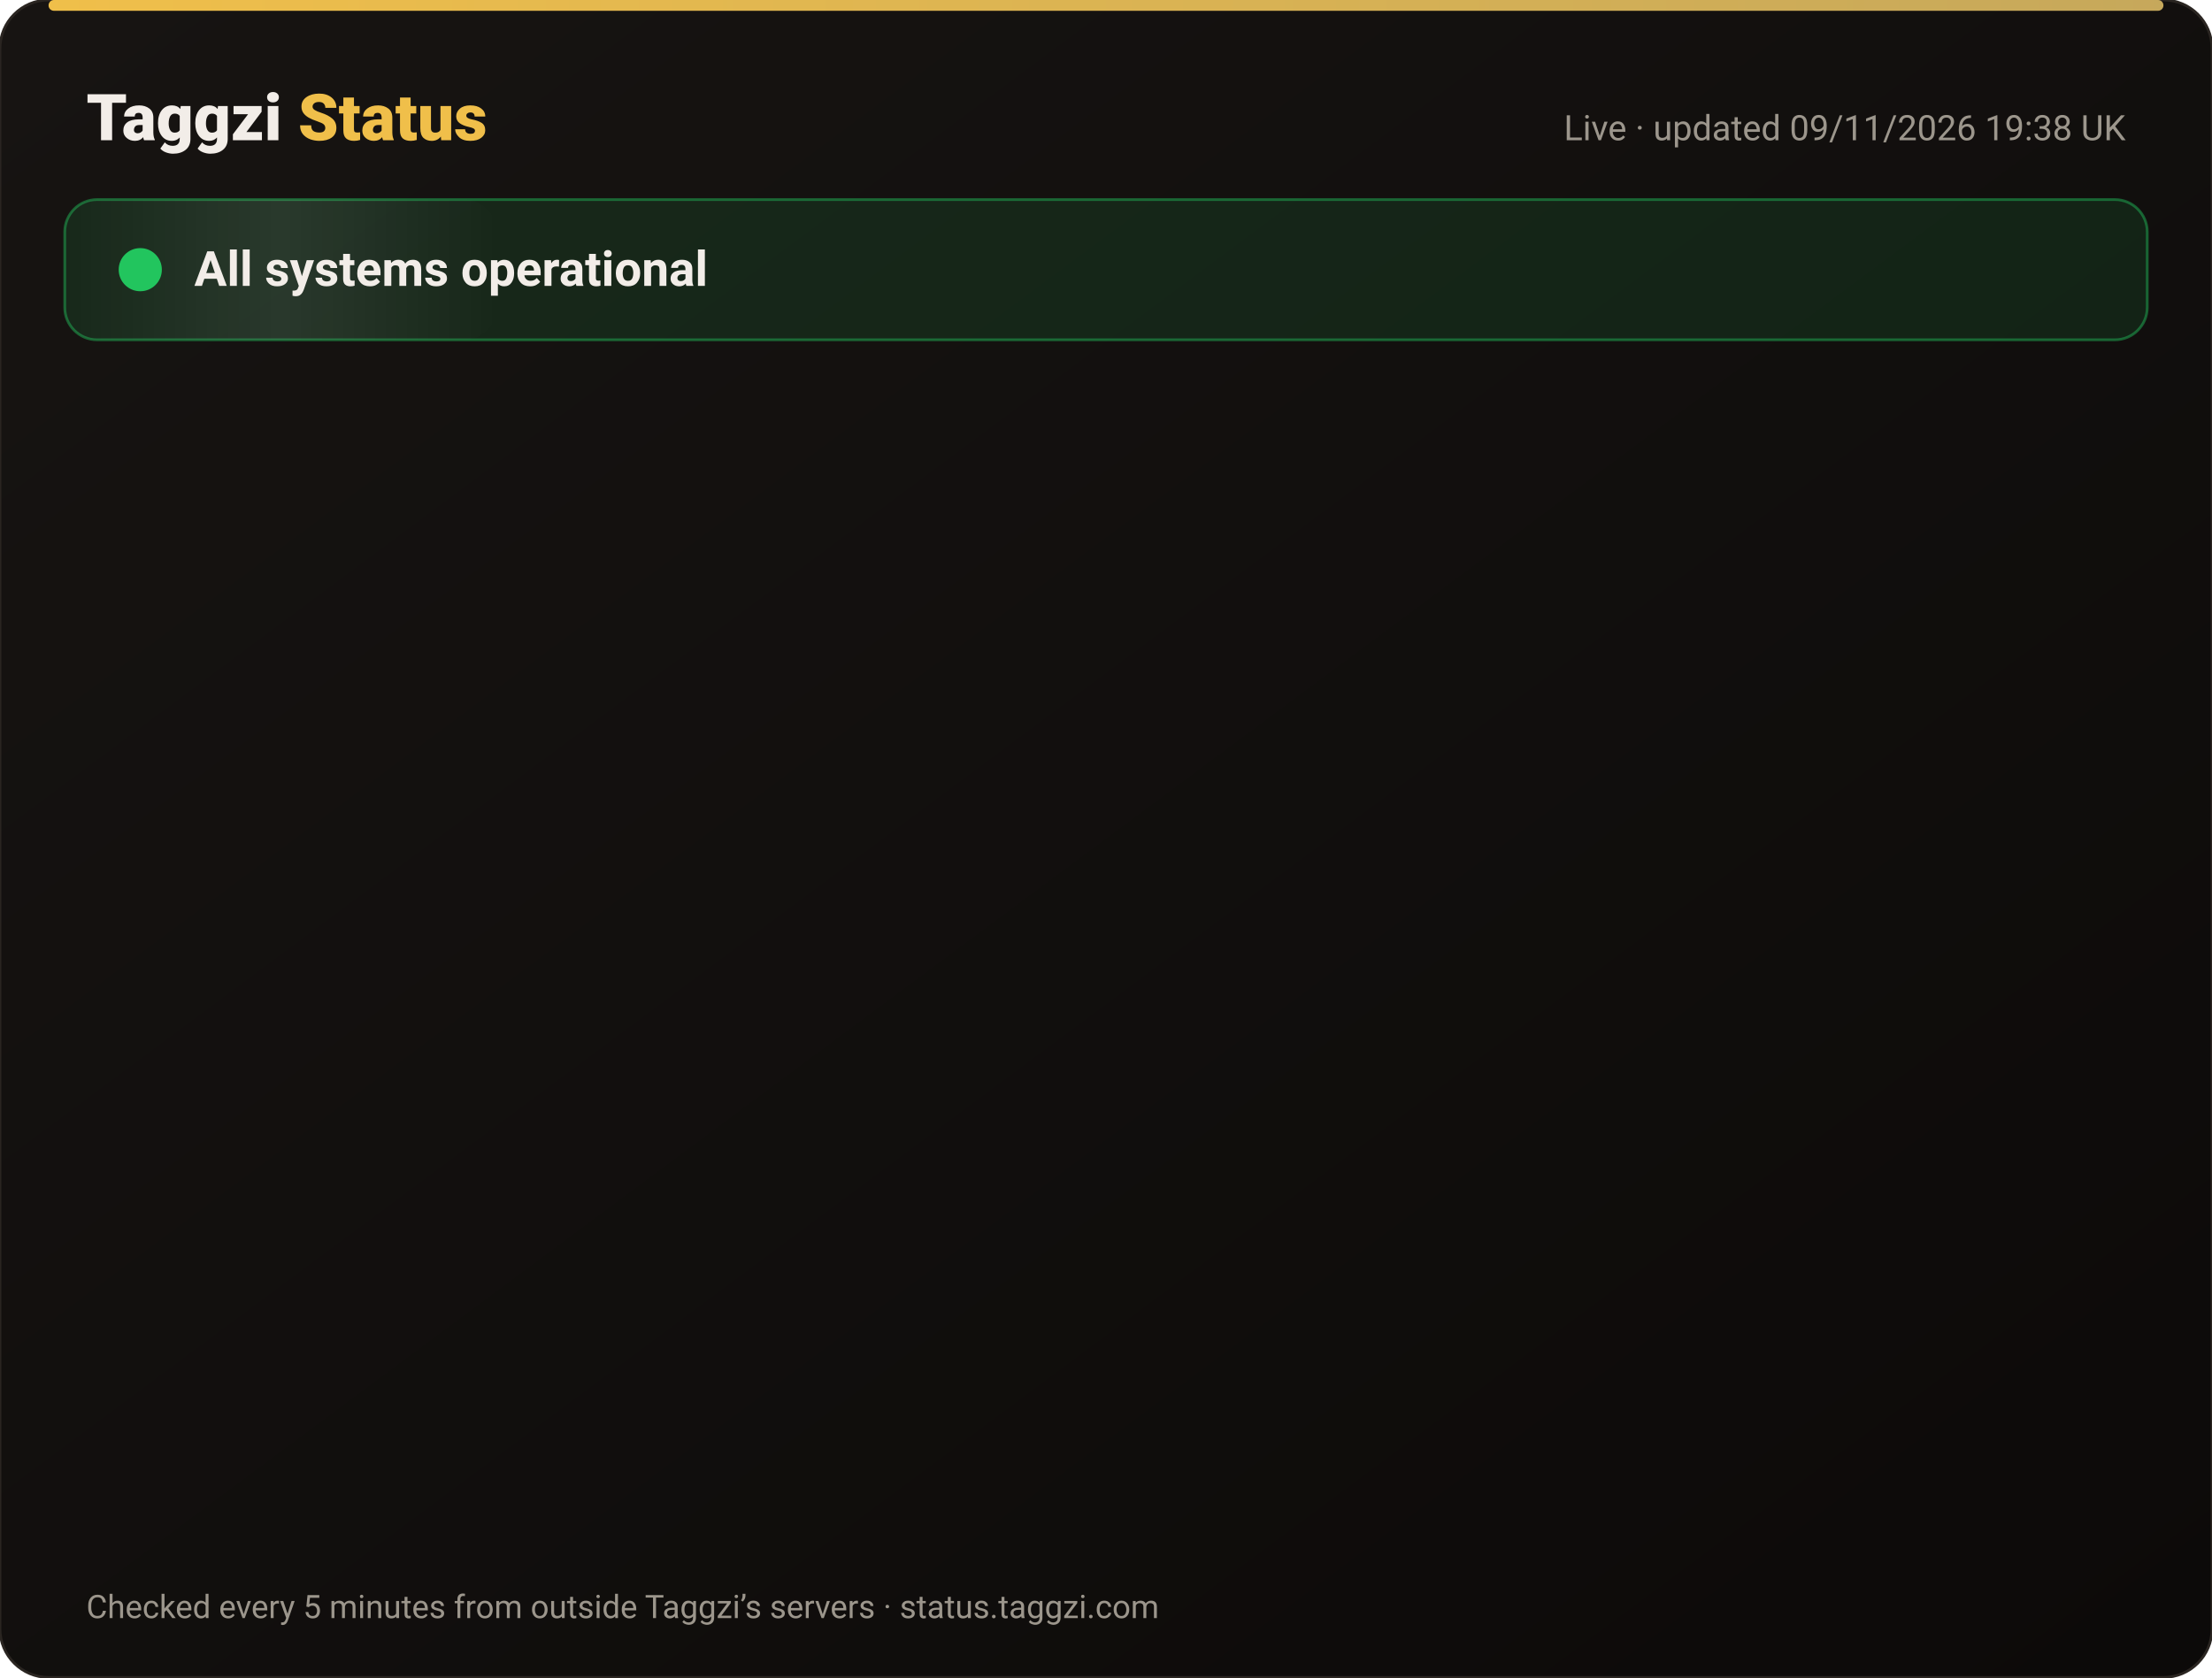
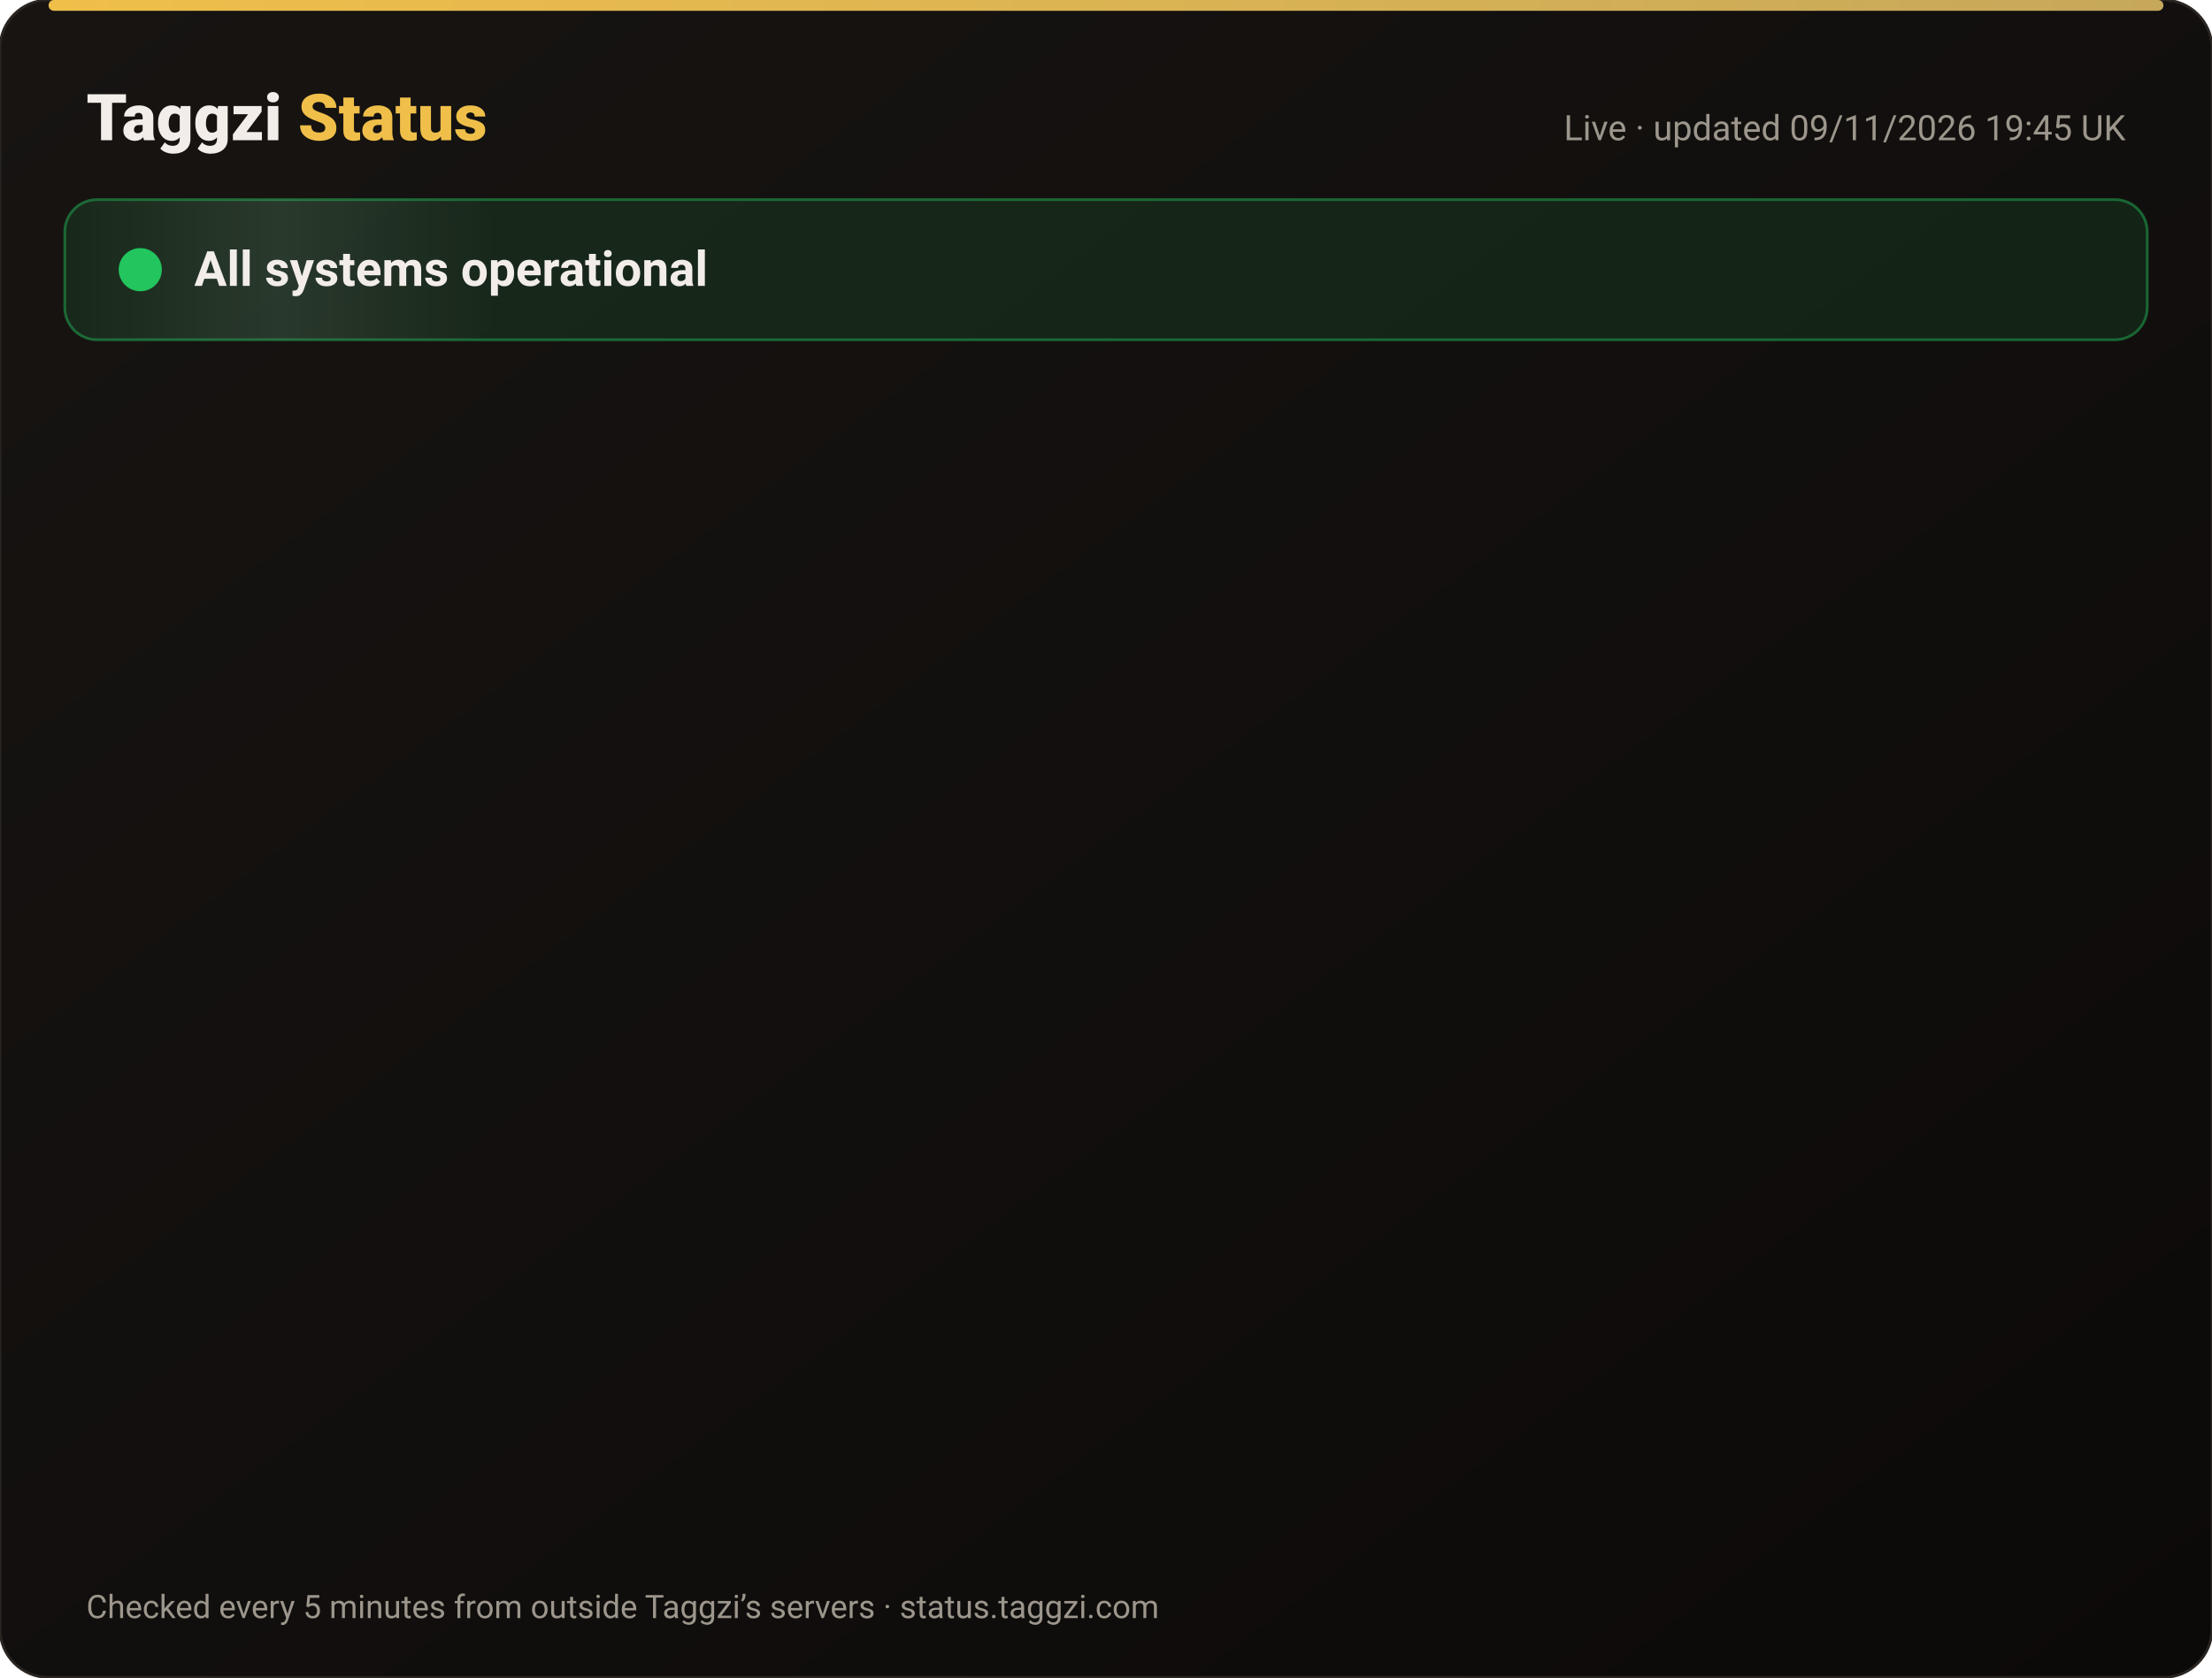
<svg xmlns="http://www.w3.org/2000/svg" width="820" height="622" viewBox="0 0 820 622" font-family="-apple-system,Segoe UI,Roboto,Helvetica,Arial,sans-serif">
  <defs>
    <linearGradient id="bg" x1="0" y1="0" x2="1" y2="1">
      <stop offset="0" stop-color="#171412" />
      <stop offset="1" stop-color="#0C0A09" />
    </linearGradient>
    <linearGradient id="gold" x1="0" x2="1">
      <stop offset="0" stop-color="#F0BF4A" />
      <stop offset="1" stop-color="#c6a85b" />
    </linearGradient>
    <linearGradient id="shine" x1="0" x2="1">
      <stop offset="0" stop-color="#fff" stop-opacity="0" />
      <stop offset=".5" stop-color="#fff" stop-opacity=".08" />
      <stop offset="1" stop-color="#fff" stop-opacity="0" />
    </linearGradient>
  </defs>
  <rect width="820" height="622" rx="18" fill="url(#bg)" stroke="#2a2521" />
  <rect x="18" y="0" width="784" height="4" rx="2" fill="url(#gold)" />
  <text x="32" y="52" font-size="24" font-weight="800" fill="#F2EDE8">Taggzi <tspan fill="#F0BF4A">Status</tspan>
  </text>
-   <text x="788" y="52" font-size="13" fill="#9C968C" text-anchor="end">Live · updated 09/11/2026 19:38 UK</text>
+   <text x="788" y="52" font-size="13" fill="#9C968C" text-anchor="end">Live · updated 09/11/2026 19:45 UK</text>
  <rect x="24" y="74" width="772" height="52" rx="12" fill="#22c55e" fill-opacity=".12" stroke="#22c55e" stroke-opacity=".45" />
  <rect x="24" y="74" width="160" height="52" rx="12" fill="url(#shine)">
    <animate attributeName="x" from="-160" to="820" dur="4s" repeatCount="indefinite" />
  </rect>
  <circle cx="52" cy="100" r="7" fill="#22c55e" />
  <circle cx="52" cy="100" r="7" fill="none" stroke="#22c55e" stroke-width="2">
    <animate attributeName="r" values="7;15;7" dur="2s" repeatCount="indefinite" />
    <animate attributeName="opacity" values=".9;0;.9" dur="2s" repeatCount="indefinite" />
  </circle>
  <text x="72" y="106" font-size="18" font-weight="700" fill="#F2EDE8">All systems operational</text>
  <g opacity="0">
    <animate attributeName="opacity" from="0" to="1" begin="0.00s" dur=".6s" fill="freeze" />
    <line x1="32" y1="188" x2="788" y2="188" stroke="#2a2521" />
    <circle cx="44" cy="166" r="6" fill="#22c55e">
      <animate attributeName="opacity" values="1;.45;1" dur="2.4s" begin="0.00s" repeatCount="indefinite" />
    </circle>
    <text x="62" y="171" font-size="15" font-weight="650" fill="#F2EDE8">Website</text>
    <text x="630" y="171" font-size="13" fill="#9C968C" text-anchor="end">99.97% uptime</text>
    <rect x="648" y="154" width="140" height="24" rx="12" fill="#22c55e" fill-opacity=".14" stroke="#22c55e" stroke-opacity=".5" />
    <text x="718" y="171" font-size="12" font-weight="700" fill="#22c55e" text-anchor="middle">Operational</text>
  </g>
  <g opacity="0">
    <animate attributeName="opacity" from="0" to="1" begin="0.15s" dur=".6s" fill="freeze" />
    <line x1="32" y1="234" x2="788" y2="234" stroke="#2a2521" />
    <circle cx="44" cy="212" r="6" fill="#22c55e">
      <animate attributeName="opacity" values="1;.45;1" dur="2.4s" begin="0.15s" repeatCount="indefinite" />
    </circle>
    <text x="62" y="217" font-size="15" font-weight="650" fill="#F2EDE8">Tag scans</text>
    <text x="630" y="217" font-size="13" fill="#9C968C" text-anchor="end">99.97% uptime</text>
    <rect x="648" y="200" width="140" height="24" rx="12" fill="#22c55e" fill-opacity=".14" stroke="#22c55e" stroke-opacity=".5" />
    <text x="718" y="217" font-size="12" font-weight="700" fill="#22c55e" text-anchor="middle">Operational</text>
  </g>
  <g opacity="0">
    <animate attributeName="opacity" from="0" to="1" begin="0.30s" dur=".6s" fill="freeze" />
    <line x1="32" y1="280" x2="788" y2="280" stroke="#2a2521" />
    <circle cx="44" cy="258" r="6" fill="#22c55e">
      <animate attributeName="opacity" values="1;.45;1" dur="2.4s" begin="0.30s" repeatCount="indefinite" />
    </circle>
    <text x="62" y="263" font-size="15" font-weight="650" fill="#F2EDE8">Manual tag lookup</text>
    <text x="630" y="263" font-size="13" fill="#9C968C" text-anchor="end">99.97% uptime</text>
    <rect x="648" y="246" width="140" height="24" rx="12" fill="#22c55e" fill-opacity=".14" stroke="#22c55e" stroke-opacity=".5" />
    <text x="718" y="263" font-size="12" font-weight="700" fill="#22c55e" text-anchor="middle">Operational</text>
  </g>
  <g opacity="0">
    <animate attributeName="opacity" from="0" to="1" begin="0.45s" dur=".6s" fill="freeze" />
    <line x1="32" y1="326" x2="788" y2="326" stroke="#2a2521" />
    <circle cx="44" cy="304" r="6" fill="#22c55e">
      <animate attributeName="opacity" values="1;.45;1" dur="2.4s" begin="0.45s" repeatCount="indefinite" />
    </circle>
    <text x="62" y="309" font-size="15" font-weight="650" fill="#F2EDE8">App &amp; login</text>
    <text x="630" y="309" font-size="13" fill="#9C968C" text-anchor="end">99.97% uptime</text>
    <rect x="648" y="292" width="140" height="24" rx="12" fill="#22c55e" fill-opacity=".14" stroke="#22c55e" stroke-opacity=".5" />
    <text x="718" y="309" font-size="12" font-weight="700" fill="#22c55e" text-anchor="middle">Operational</text>
  </g>
  <g opacity="0">
    <animate attributeName="opacity" from="0" to="1" begin="0.60s" dur=".6s" fill="freeze" />
    <line x1="32" y1="372" x2="788" y2="372" stroke="#2a2521" />
    <circle cx="44" cy="350" r="6" fill="#22c55e">
      <animate attributeName="opacity" values="1;.45;1" dur="2.4s" begin="0.60s" repeatCount="indefinite" />
    </circle>
    <text x="62" y="355" font-size="15" font-weight="650" fill="#F2EDE8">Community alerts</text>
    <text x="630" y="355" font-size="13" fill="#9C968C" text-anchor="end">99.97% uptime</text>
    <rect x="648" y="338" width="140" height="24" rx="12" fill="#22c55e" fill-opacity=".14" stroke="#22c55e" stroke-opacity=".5" />
    <text x="718" y="355" font-size="12" font-weight="700" fill="#22c55e" text-anchor="middle">Operational</text>
  </g>
  <g opacity="0">
    <animate attributeName="opacity" from="0" to="1" begin="0.75s" dur=".6s" fill="freeze" />
    <line x1="32" y1="418" x2="788" y2="418" stroke="#2a2521" />
    <circle cx="44" cy="396" r="6" fill="#22c55e">
      <animate attributeName="opacity" values="1;.45;1" dur="2.4s" begin="0.75s" repeatCount="indefinite" />
    </circle>
    <text x="62" y="401" font-size="15" font-weight="650" fill="#F2EDE8">Private calling</text>
    <text x="630" y="401" font-size="13" fill="#9C968C" text-anchor="end">99.97% uptime</text>
    <rect x="648" y="384" width="140" height="24" rx="12" fill="#22c55e" fill-opacity=".14" stroke="#22c55e" stroke-opacity=".5" />
    <text x="718" y="401" font-size="12" font-weight="700" fill="#22c55e" text-anchor="middle">Operational</text>
  </g>
  <g opacity="0">
    <animate attributeName="opacity" from="0" to="1" begin="0.90s" dur=".6s" fill="freeze" />
    <line x1="32" y1="464" x2="788" y2="464" stroke="#2a2521" />
    <circle cx="44" cy="442" r="6" fill="#22c55e">
      <animate attributeName="opacity" values="1;.45;1" dur="2.4s" begin="0.90s" repeatCount="indefinite" />
    </circle>
    <text x="62" y="447" font-size="15" font-weight="650" fill="#F2EDE8">Payments</text>
    <text x="630" y="447" font-size="13" fill="#9C968C" text-anchor="end">99.96% uptime</text>
    <rect x="648" y="430" width="140" height="24" rx="12" fill="#22c55e" fill-opacity=".14" stroke="#22c55e" stroke-opacity=".5" />
    <text x="718" y="447" font-size="12" font-weight="700" fill="#22c55e" text-anchor="middle">Operational</text>
  </g>
  <g opacity="0">
    <animate attributeName="opacity" from="0" to="1" begin="1.05s" dur=".6s" fill="freeze" />
    <line x1="32" y1="510" x2="788" y2="510" stroke="#2a2521" />
    <circle cx="44" cy="488" r="6" fill="#22c55e">
      <animate attributeName="opacity" values="1;.45;1" dur="2.4s" begin="1.05s" repeatCount="indefinite" />
    </circle>
    <text x="62" y="493" font-size="15" font-weight="650" fill="#F2EDE8">Email &amp; support</text>
    <text x="630" y="493" font-size="13" fill="#9C968C" text-anchor="end">99.97% uptime</text>
    <rect x="648" y="476" width="140" height="24" rx="12" fill="#22c55e" fill-opacity=".14" stroke="#22c55e" stroke-opacity=".5" />
    <text x="718" y="493" font-size="12" font-weight="700" fill="#22c55e" text-anchor="middle">Operational</text>
  </g>
  <g opacity="0">
    <animate attributeName="opacity" from="0" to="1" begin="1.20s" dur=".6s" fill="freeze" />
    <line x1="32" y1="556" x2="788" y2="556" stroke="#2a2521" />
    <circle cx="44" cy="534" r="6" fill="#22c55e">
      <animate attributeName="opacity" values="1;.45;1" dur="2.4s" begin="1.20s" repeatCount="indefinite" />
    </circle>
    <text x="62" y="539" font-size="15" font-weight="650" fill="#F2EDE8">Secure connection (SSL)</text>
    <text x="630" y="539" font-size="13" fill="#9C968C" text-anchor="end">100.00% uptime</text>
    <rect x="648" y="522" width="140" height="24" rx="12" fill="#22c55e" fill-opacity=".14" stroke="#22c55e" stroke-opacity=".5" />
    <text x="718" y="539" font-size="12" font-weight="700" fill="#22c55e" text-anchor="middle">Operational</text>
  </g>
  <text x="32" y="600" font-size="12" fill="#9C968C">Checked every 5 minutes from outside Taggzi’s servers · status.taggzi.com</text>
</svg>
